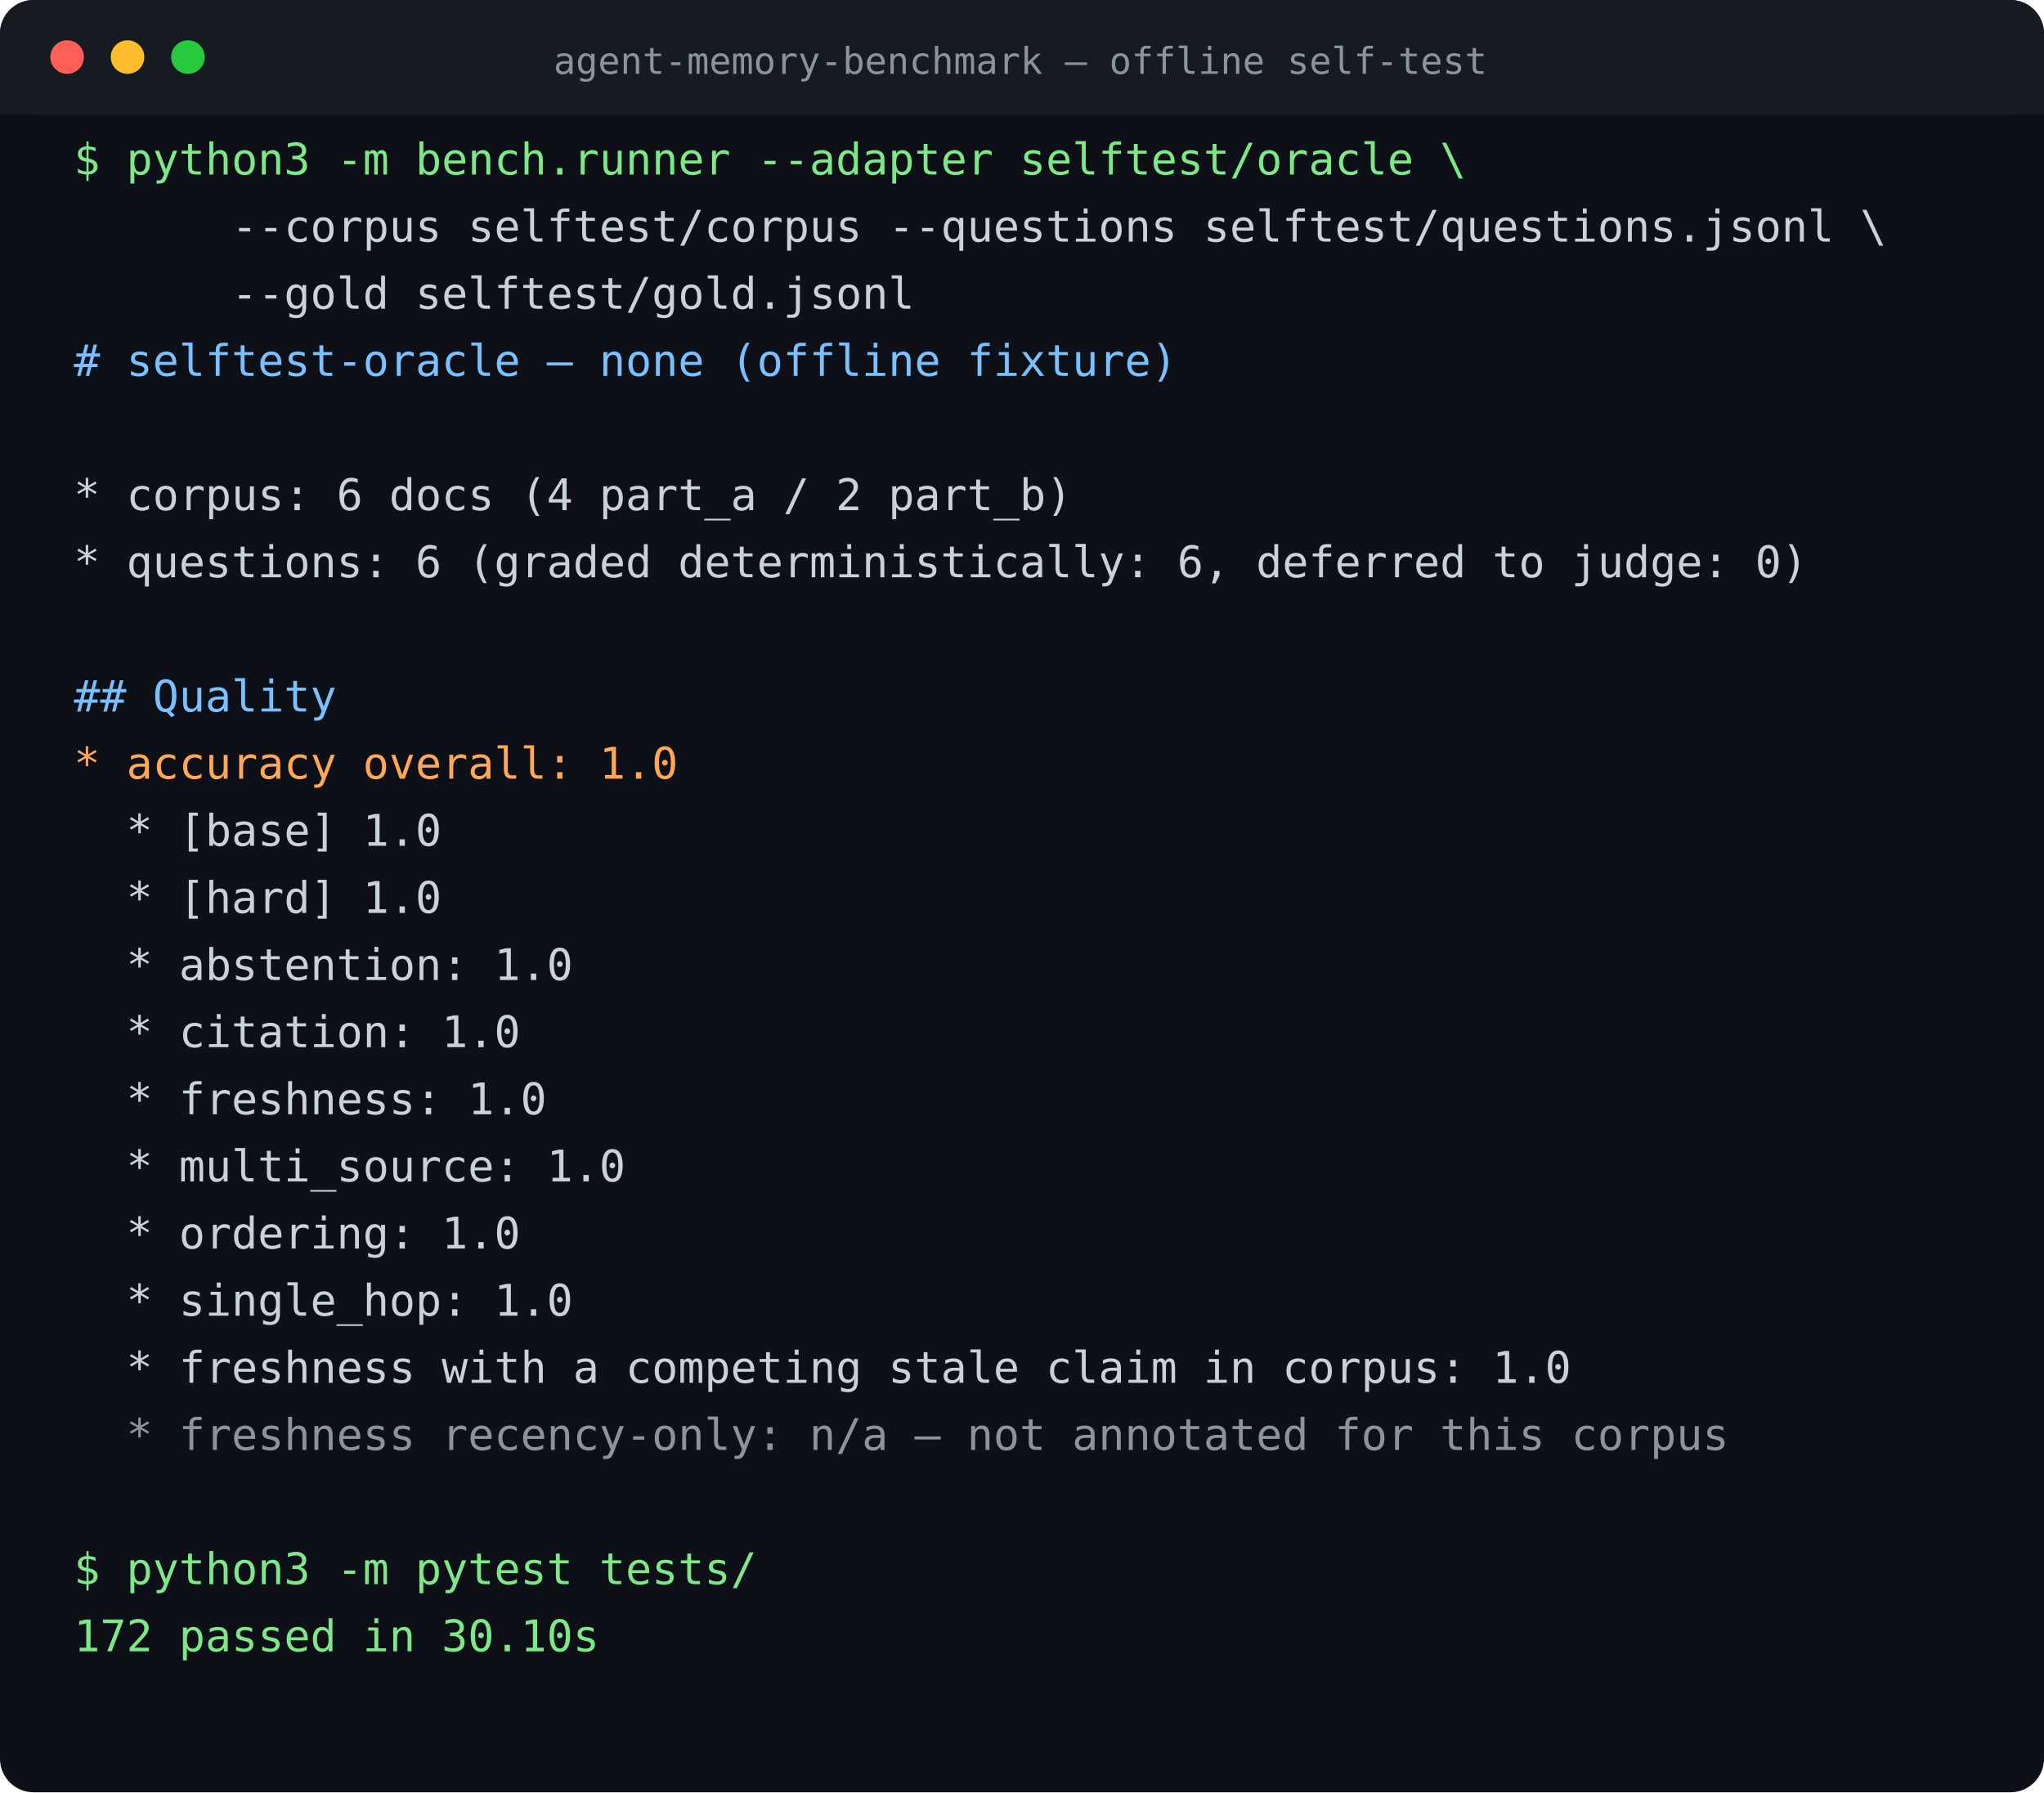
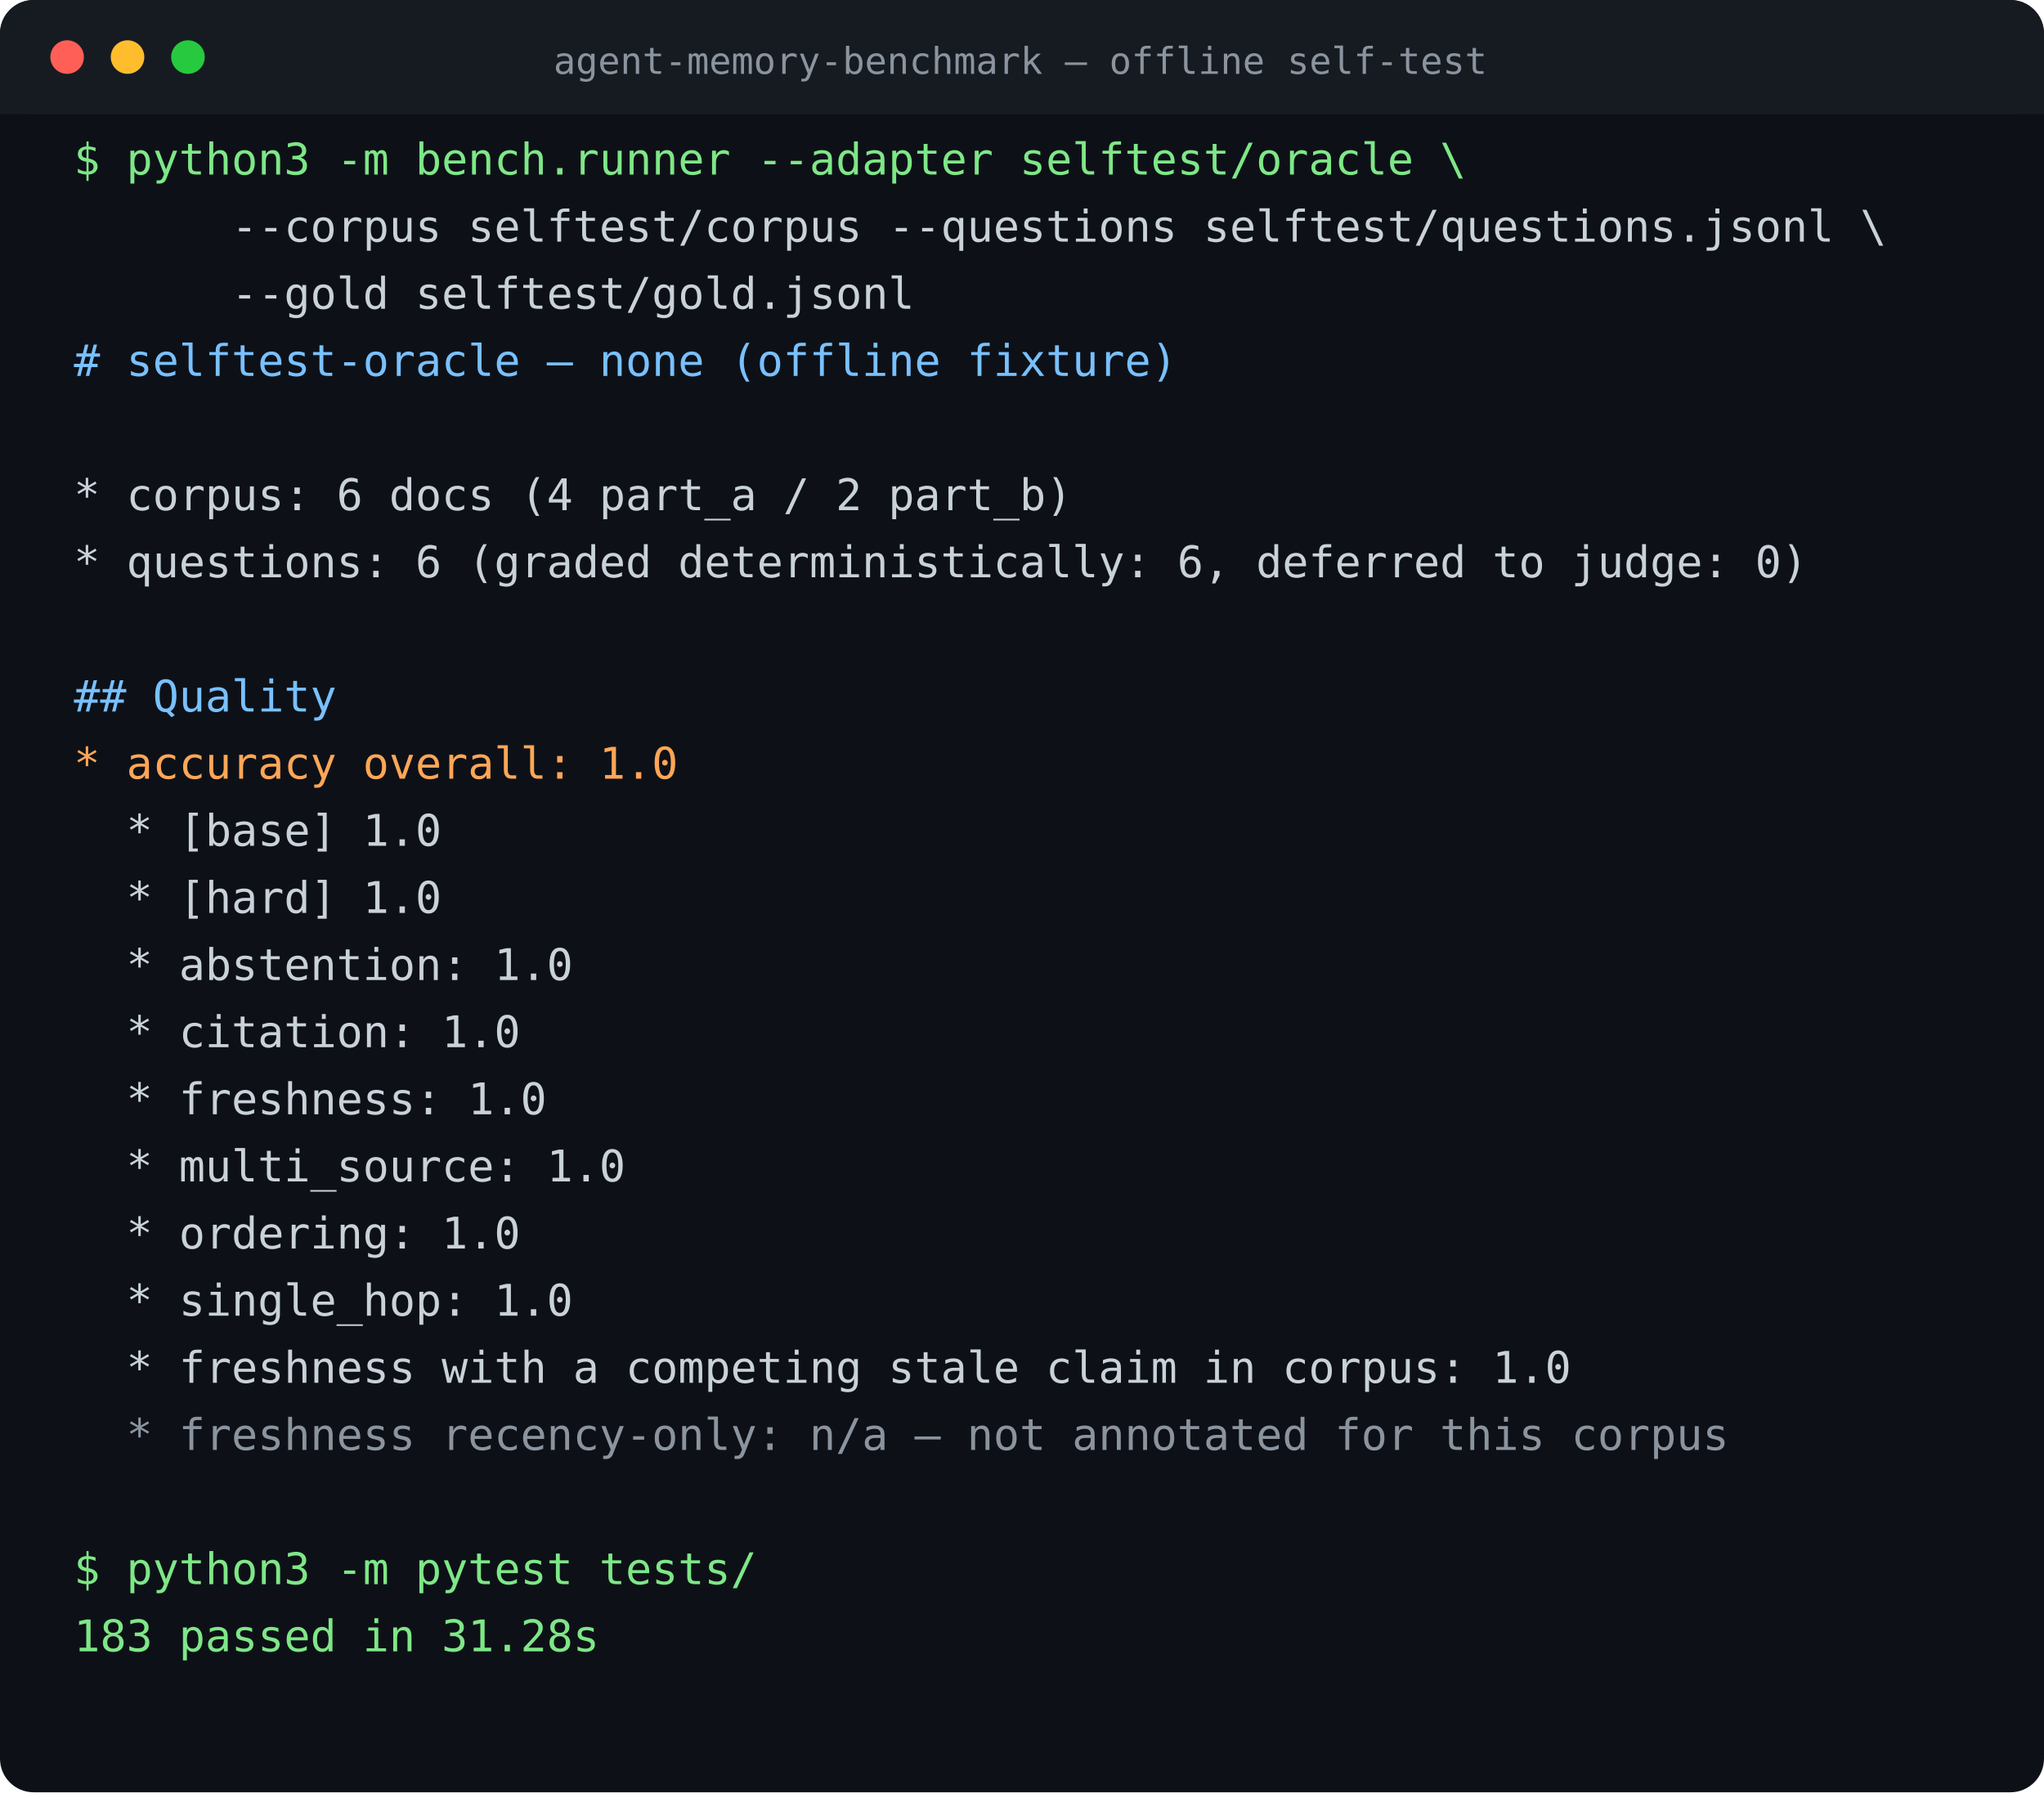
<svg xmlns="http://www.w3.org/2000/svg" width="609" height="534" viewBox="0 0 609 534" font-family="ui-monospace,SFMono-Regular,Menlo,Consolas,monospace" font-size="13">
  <rect width="609" height="534" rx="10" fill="#0d1117" />
  <rect width="609" height="34" rx="10" fill="#161b22" />
  <rect y="24" width="100%" height="10" fill="#161b22" />
  <circle cx="20" cy="17" r="5" fill="#ff5f56" />
  <circle cx="38" cy="17" r="5" fill="#ffbd2e" />
  <circle cx="56" cy="17" r="5" fill="#27c93f" />
  <text x="304" y="22" fill="#8b949e" font-size="11" text-anchor="middle">agent-memory-benchmark — offline self-test</text>
  <text x="22" y="52" fill="#7ee787" xml:space="preserve">$ python3 -m bench.runner --adapter selftest/oracle \</text>
  <text x="22" y="72" fill="#c9d1d9" xml:space="preserve">      --corpus selftest/corpus --questions selftest/questions.jsonl \</text>
  <text x="22" y="92" fill="#c9d1d9" xml:space="preserve">      --gold selftest/gold.jsonl</text>
  <text x="22" y="112" fill="#79c0ff" xml:space="preserve"># selftest-oracle — none (offline fixture)</text>
  <text x="22" y="132" fill="#c9d1d9" xml:space="preserve" />
  <text x="22" y="152" fill="#c9d1d9" xml:space="preserve">* corpus: 6 docs (4 part_a / 2 part_b)</text>
  <text x="22" y="172" fill="#c9d1d9" xml:space="preserve">* questions: 6 (graded deterministically: 6, deferred to judge: 0)</text>
  <text x="22" y="192" fill="#c9d1d9" xml:space="preserve" />
  <text x="22" y="212" fill="#79c0ff" xml:space="preserve">## Quality</text>
  <text x="22" y="232" fill="#ffa657" xml:space="preserve">* accuracy overall: 1.0</text>
  <text x="22" y="252" fill="#c9d1d9" xml:space="preserve">  * [base] 1.0</text>
  <text x="22" y="272" fill="#c9d1d9" xml:space="preserve">  * [hard] 1.0</text>
  <text x="22" y="292" fill="#c9d1d9" xml:space="preserve">  * abstention: 1.0</text>
  <text x="22" y="312" fill="#c9d1d9" xml:space="preserve">  * citation: 1.0</text>
  <text x="22" y="332" fill="#c9d1d9" xml:space="preserve">  * freshness: 1.0</text>
  <text x="22" y="352" fill="#c9d1d9" xml:space="preserve">  * multi_source: 1.0</text>
  <text x="22" y="372" fill="#c9d1d9" xml:space="preserve">  * ordering: 1.0</text>
  <text x="22" y="392" fill="#c9d1d9" xml:space="preserve">  * single_hop: 1.0</text>
  <text x="22" y="412" fill="#c9d1d9" xml:space="preserve">  * freshness with a competing stale claim in corpus: 1.0</text>
  <text x="22" y="432" fill="#8b949e" xml:space="preserve">  * freshness recency-only: n/a — not annotated for this corpus</text>
  <text x="22" y="452" fill="#c9d1d9" xml:space="preserve" />
  <text x="22" y="472" fill="#7ee787" xml:space="preserve">$ python3 -m pytest tests/</text>
-   <text x="22" y="492" fill="#7ee787" xml:space="preserve">172 passed in 30.10s</text>
+   <text x="22" y="492" fill="#7ee787" xml:space="preserve">183 passed in 31.28s</text>
</svg>
